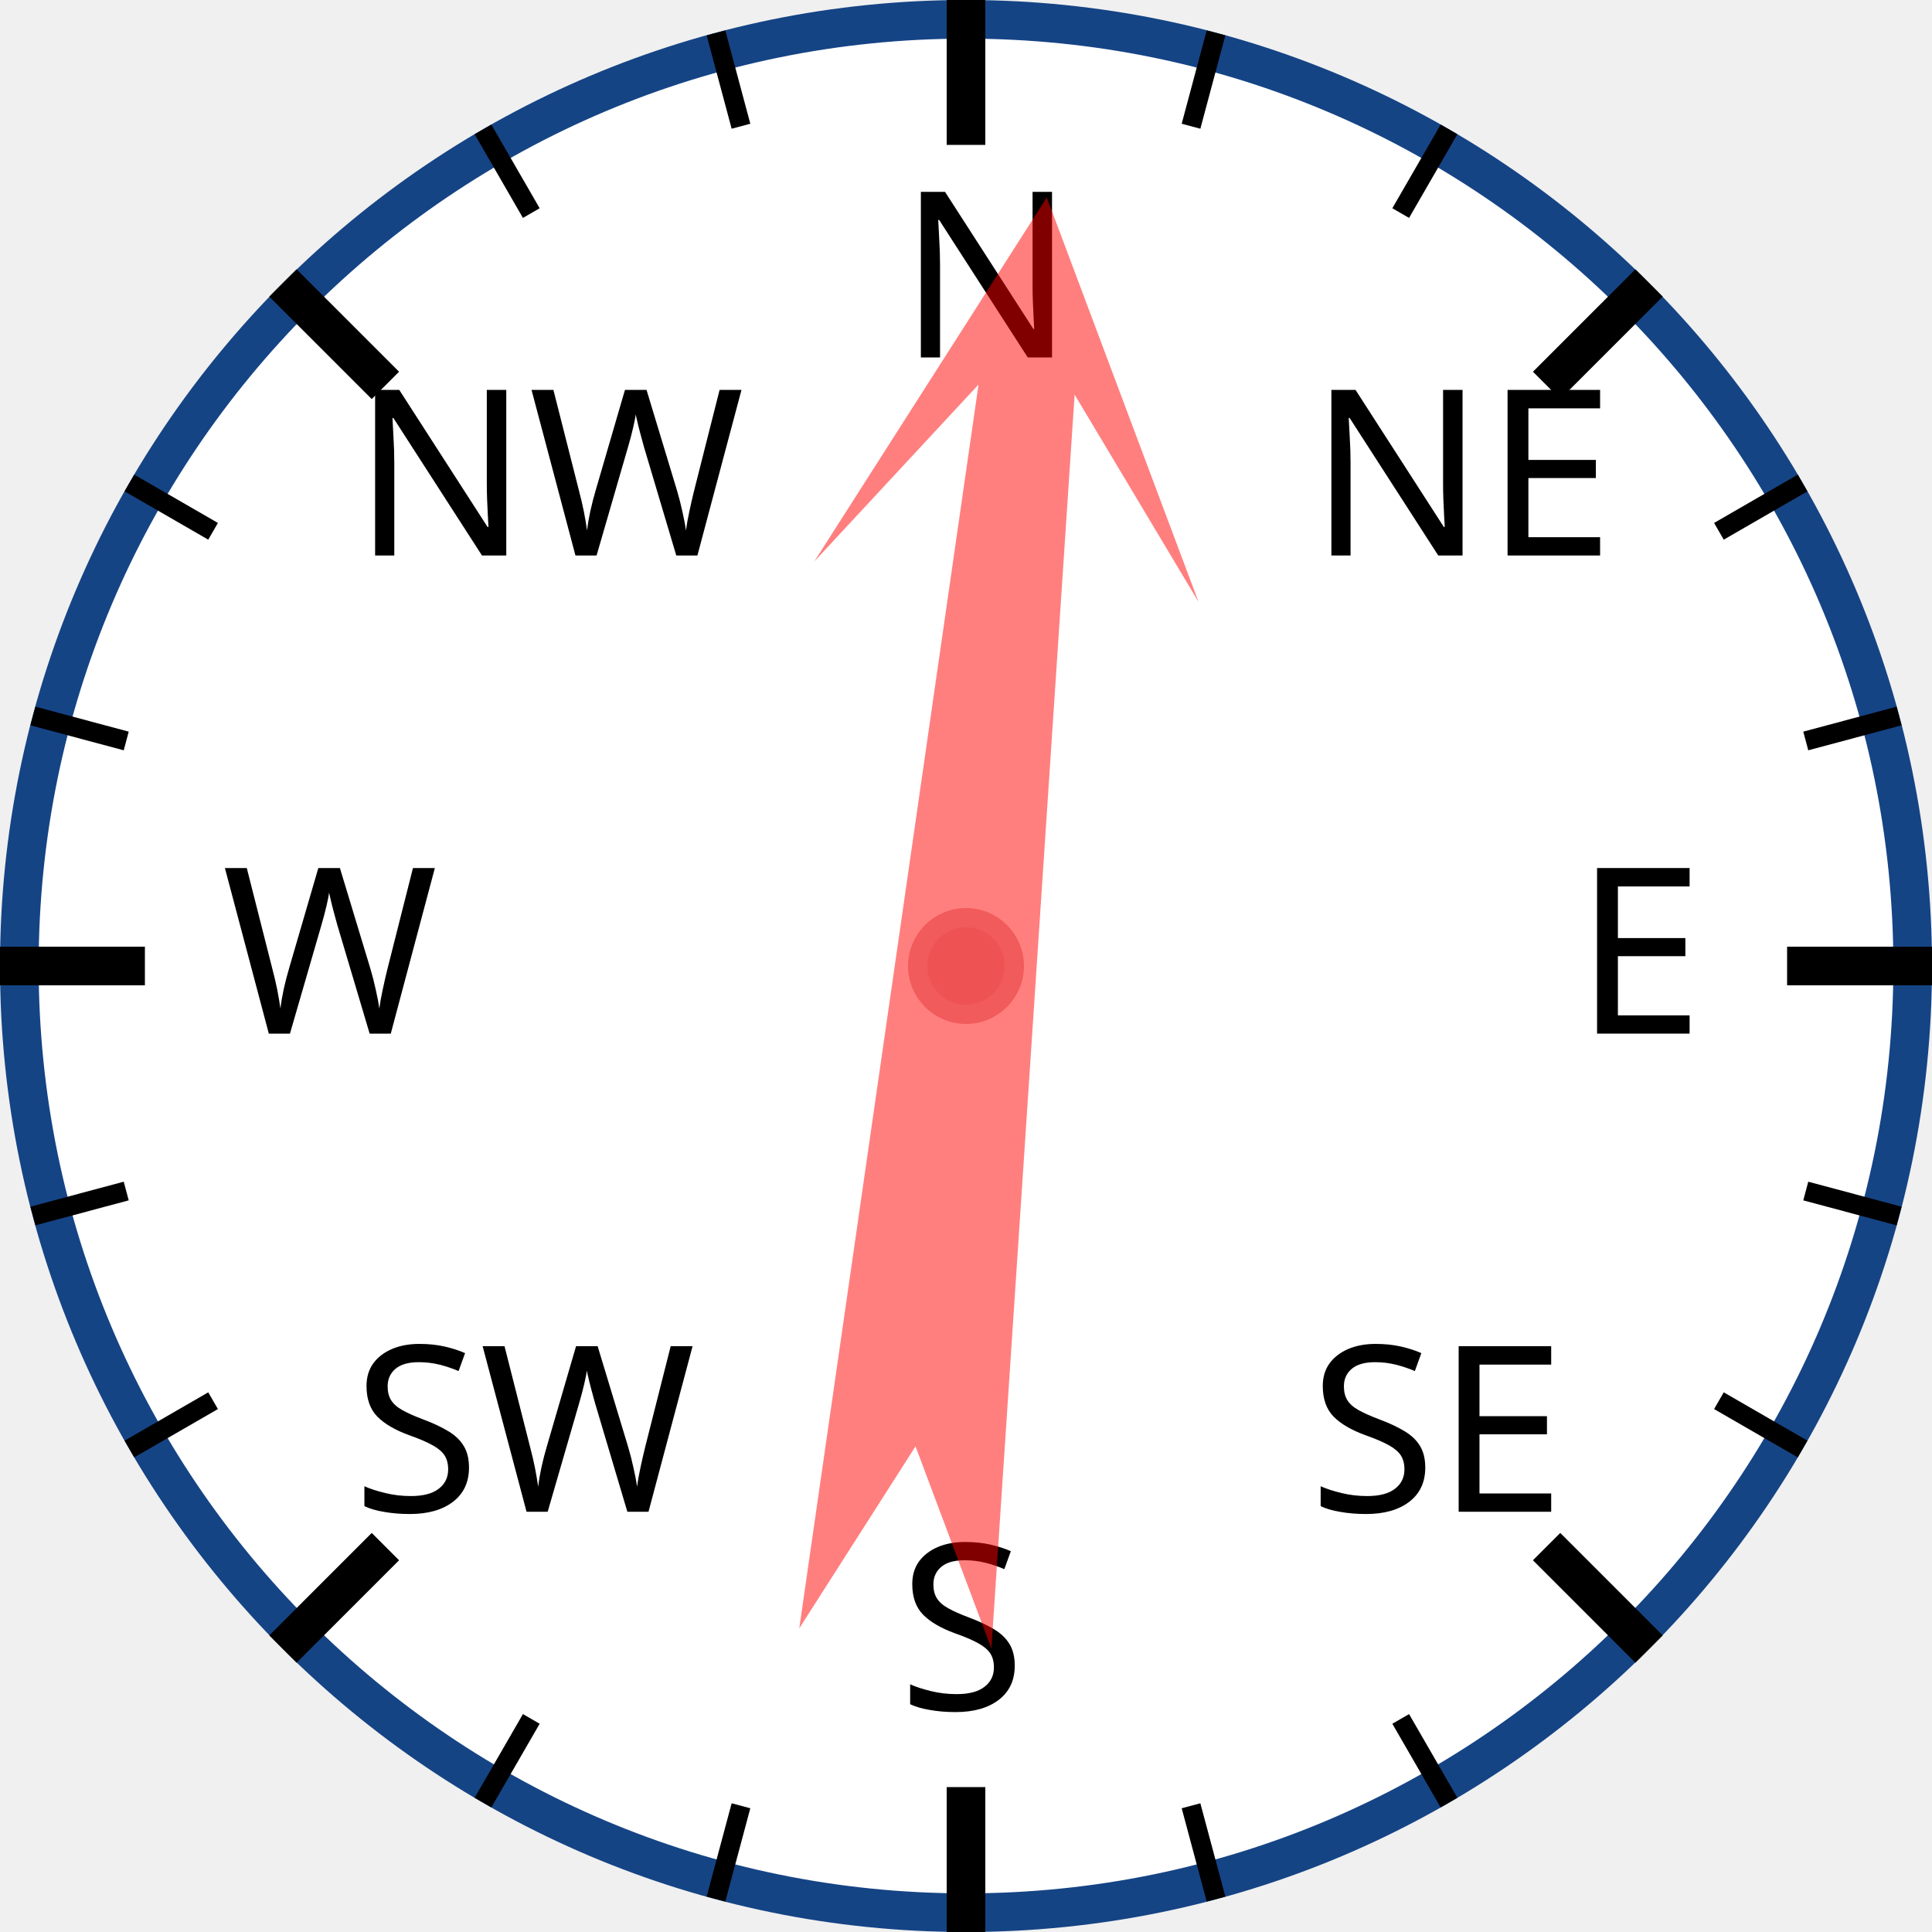
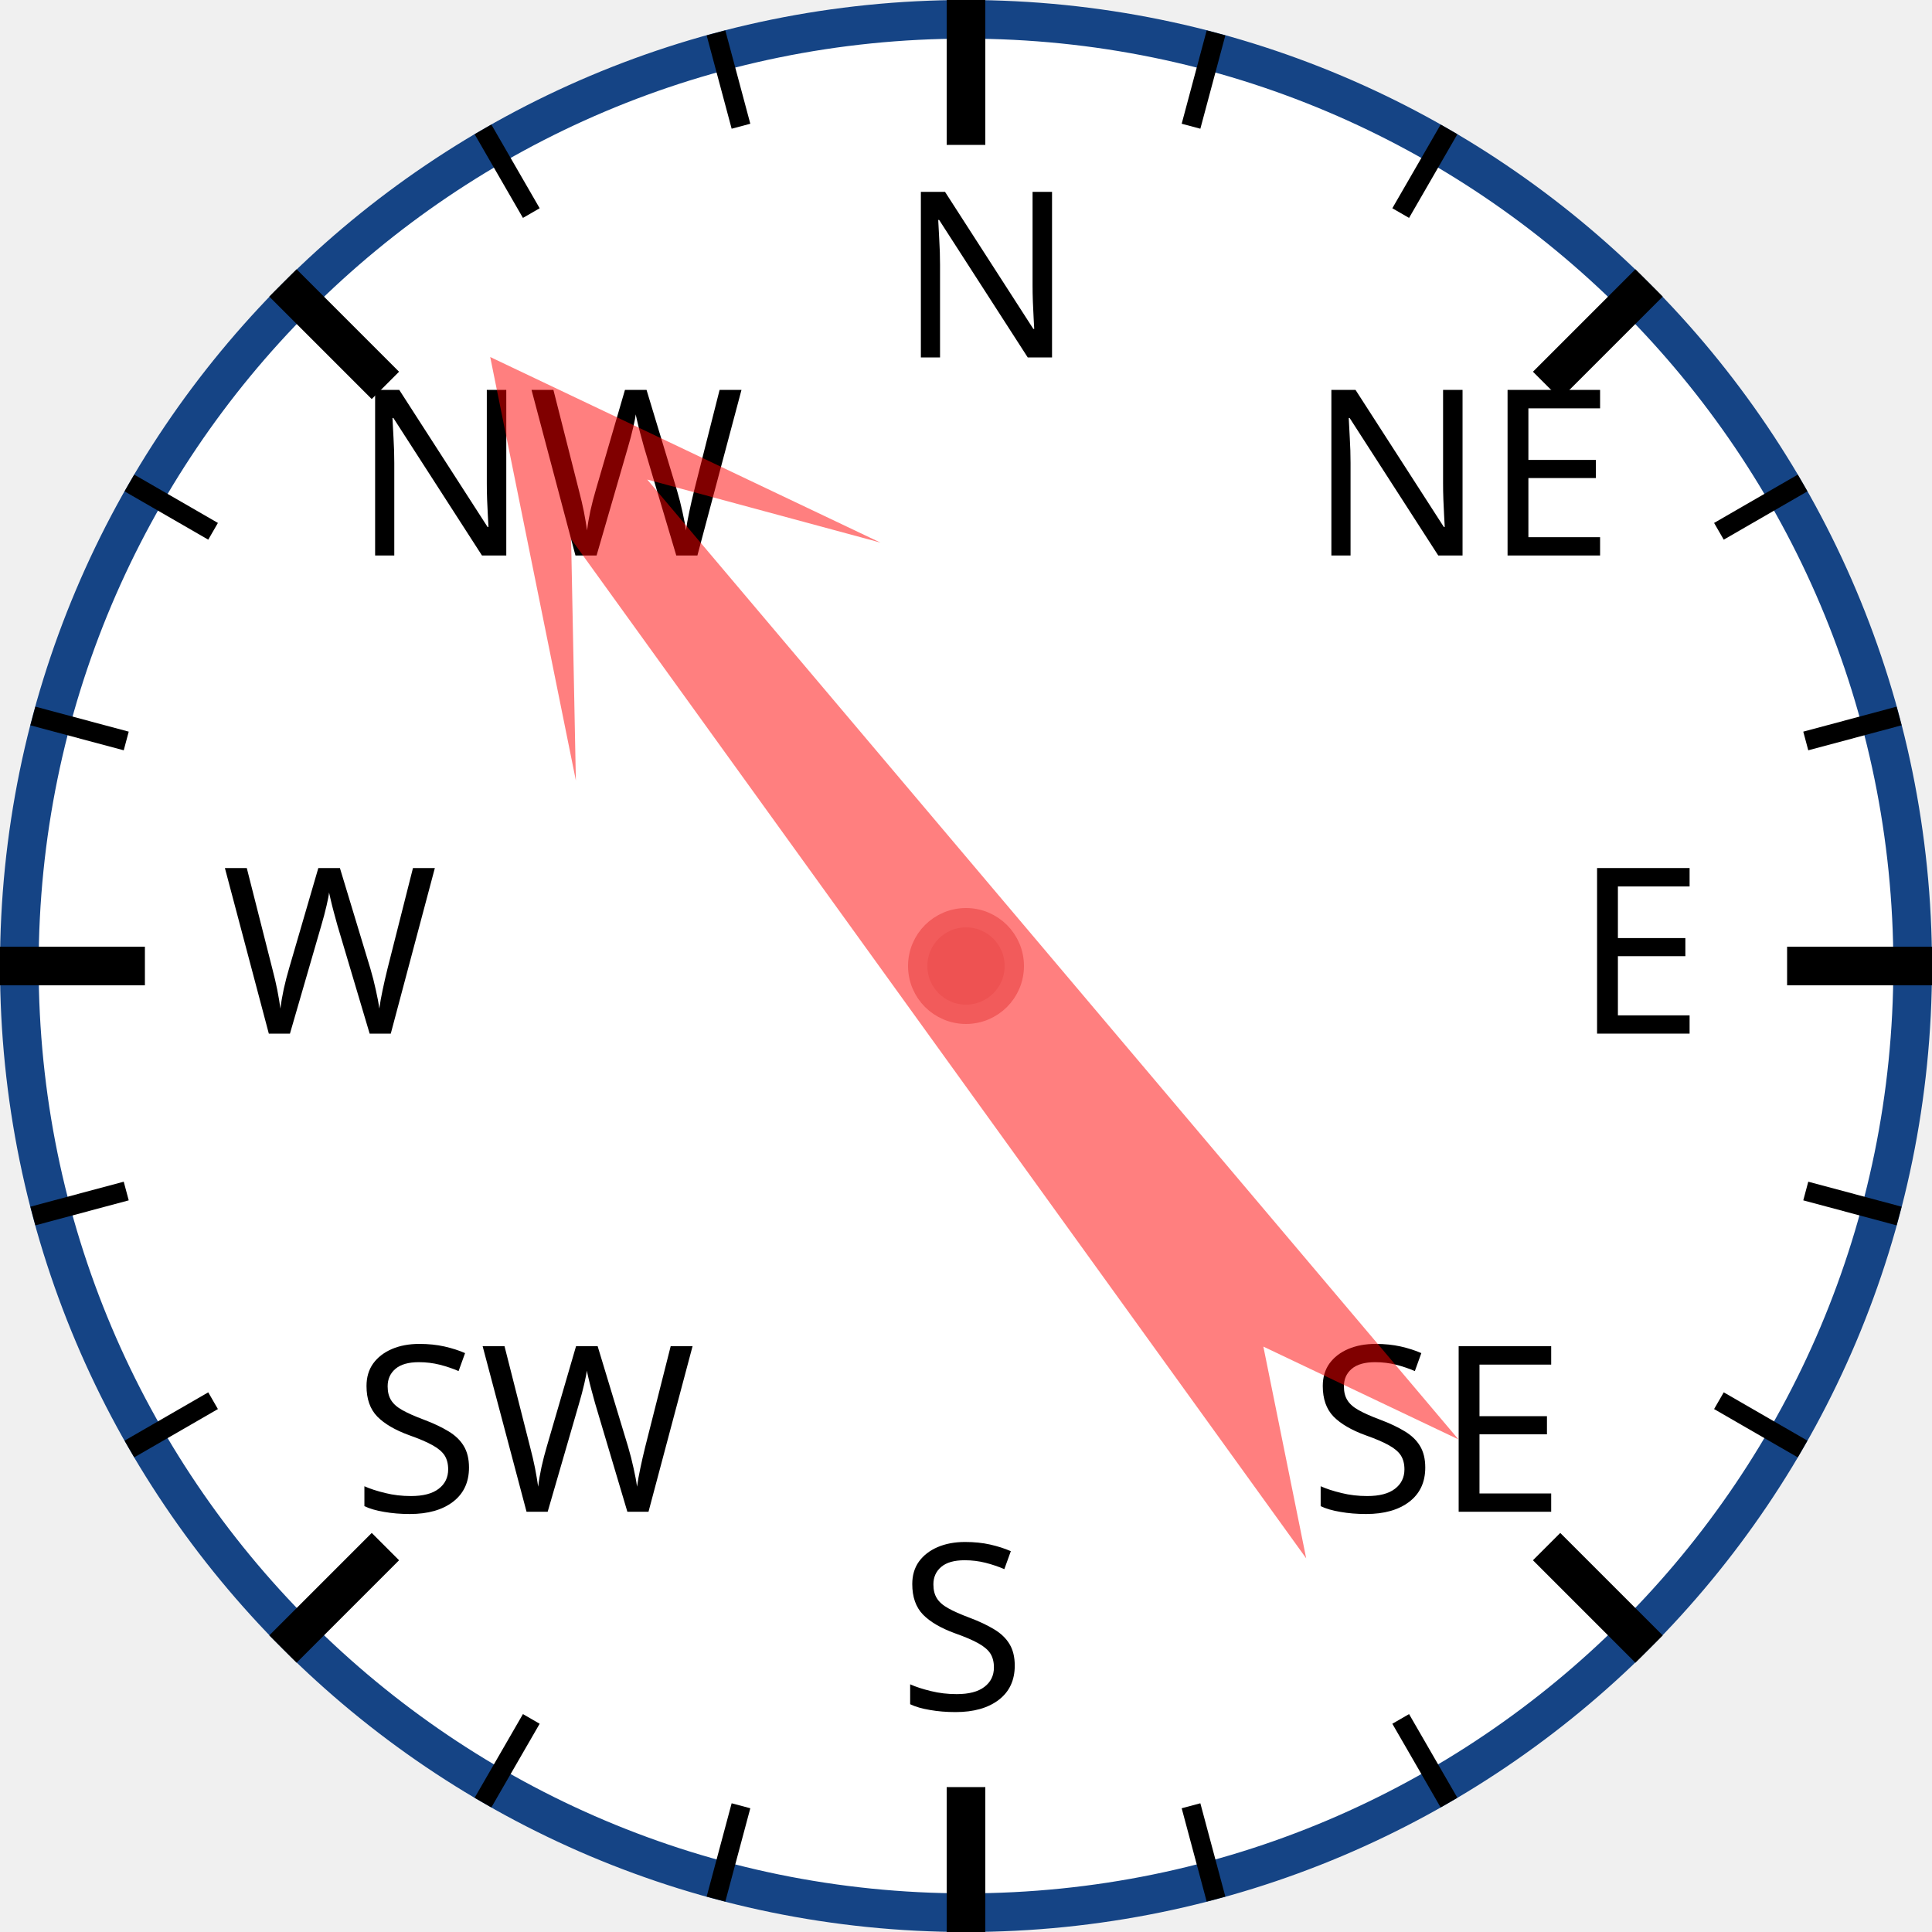
<svg xmlns="http://www.w3.org/2000/svg" width="120px" height="120px" viewBox="0 0 200 200">
  <circle cx="100" cy="100" r="98" style="fill: white; stroke: #154485; stroke-width: 4;" />
  <text x="93.0" y="37.0" style="font-family: sans-serif; font-size: 18pt;">N</text>
  <line x1="100.0" y1="0.0" x2="100.0" y2="15.0" style="stroke: black; stroke-width: 4;" />
  <line x1="74.118" y1="3.407" x2="76.706" y2="13.067" style="stroke: black; stroke-width: 2;" />
  <line x1="50" y1="13.397" x2="55" y2="22.058" style="stroke: black; stroke-width: 2;" />
  <text x="36.503" y="57.503" style="font-family: sans-serif; font-size: 18pt;">NW</text>
  <line x1="29.289" y1="29.289" x2="39.896" y2="39.896" style="stroke: black; stroke-width: 4;" />
  <line x1="13.397" y1="50" x2="22.058" y2="55" style="stroke: black; stroke-width: 2;" />
  <line x1="3.407" y1="74.118" x2="13.067" y2="76.706" style="stroke: black; stroke-width: 2;" />
  <text x="23.0" y="107.0" style="font-family: sans-serif; font-size: 18pt;">W</text>
  <line x1="0.0" y1="100.0" x2="15.0" y2="100.0" style="stroke: black; stroke-width: 4;" />
  <line x1="3.407" y1="125.882" x2="13.067" y2="123.294" style="stroke: black; stroke-width: 2;" />
  <line x1="13.397" y1="150" x2="22.058" y2="145" style="stroke: black; stroke-width: 2;" />
  <text x="36.503" y="156.497" style="font-family: sans-serif; font-size: 18pt;">SW</text>
  <line x1="29.289" y1="170.711" x2="39.896" y2="160.104" style="stroke: black; stroke-width: 4;" />
  <line x1="50" y1="186.603" x2="55" y2="177.942" style="stroke: black; stroke-width: 2;" />
  <line x1="74.118" y1="196.593" x2="76.706" y2="186.933" style="stroke: black; stroke-width: 2;" />
  <text x="93" y="177.0" style="font-family: sans-serif; font-size: 18pt;">S</text>
  <line x1="100" y1="200.0" x2="100" y2="185.0" style="stroke: black; stroke-width: 4;" />
  <line x1="125.882" y1="196.593" x2="123.294" y2="186.933" style="stroke: black; stroke-width: 2;" />
  <line x1="150.0" y1="186.603" x2="145.0" y2="177.942" style="stroke: black; stroke-width: 2;" />
  <text x="135.497" y="156.497" style="font-family: sans-serif; font-size: 18pt;">SE</text>
  <line x1="170.711" y1="170.711" x2="160.104" y2="160.104" style="stroke: black; stroke-width: 4;" />
  <line x1="186.603" y1="150" x2="177.942" y2="145" style="stroke: black; stroke-width: 2;" />
  <line x1="196.593" y1="125.882" x2="186.933" y2="123.294" style="stroke: black; stroke-width: 2;" />
  <text x="163.0" y="107" style="font-family: sans-serif; font-size: 18pt;">E</text>
  <line x1="200.0" y1="100" x2="185.0" y2="100" style="stroke: black; stroke-width: 4;" />
  <line x1="196.593" y1="74.118" x2="186.933" y2="76.706" style="stroke: black; stroke-width: 2;" />
  <line x1="186.603" y1="50" x2="177.942" y2="55" style="stroke: black; stroke-width: 2;" />
  <text x="135.497" y="57.503" style="font-family: sans-serif; font-size: 18pt;">NE</text>
  <line x1="170.711" y1="29.289" x2="160.104" y2="39.896" style="stroke: black; stroke-width: 4;" />
  <line x1="150" y1="13.397" x2="145" y2="22.058" style="stroke: black; stroke-width: 2;" />
  <line x1="125.882" y1="3.407" x2="123.294" y2="13.067" style="stroke: black; stroke-width: 2;" />
-   <polygon points="100 20 120 60 105 40 110 170 100 150 90 170 95 40 80 60" style="fill: red; fill-opacity: 0.5;" transform="rotate(6,100,100)" />
+   <polygon points="100 20 120 60 105 40 110 170 100 150 90 170 95 40 80 60" style="fill: red; fill-opacity: 0.5;" transform="rotate(322,100,100)" />
  <circle cx="100" cy="100" r="5" style="fill: #EE5252; stroke: #F25B5B; stroke-width: 2;" />
</svg>
